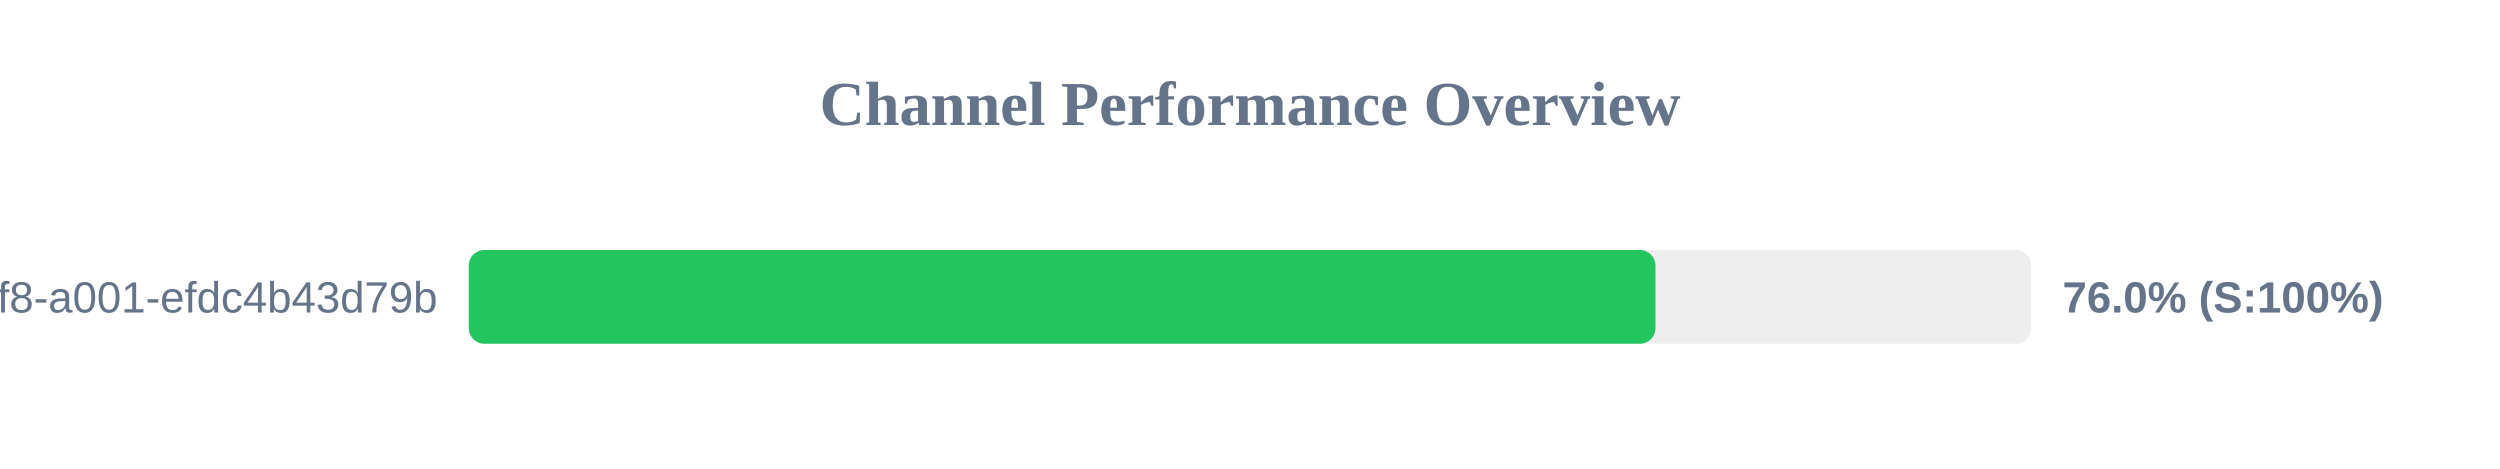
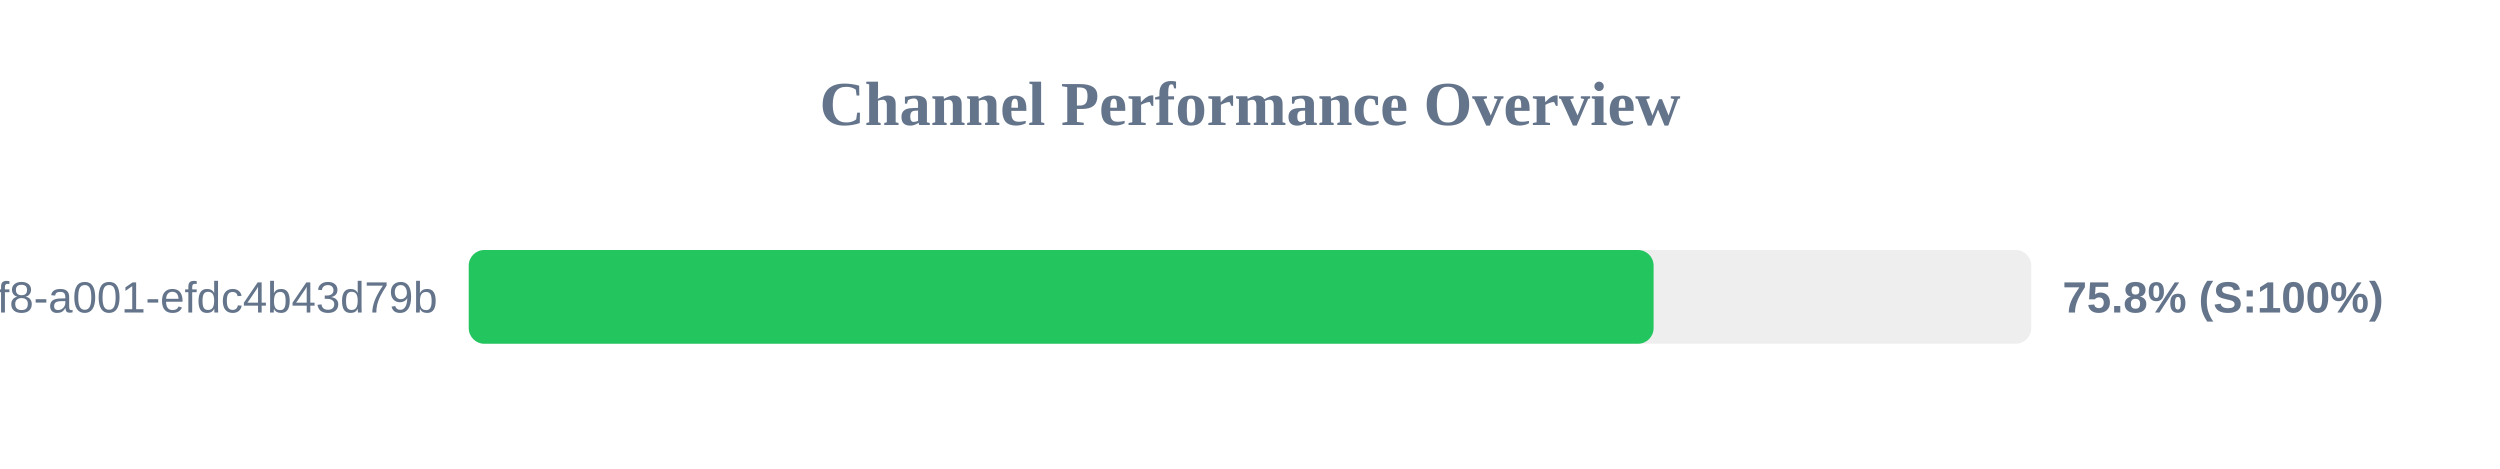
<svg xmlns="http://www.w3.org/2000/svg" width="800" height="150" version="1.1">
  <style>
        .row { font: 14px Arial; fill: #64748b; }
        .score { font: bold 14px Arial; fill: #64748b; }
    </style>
  <text x="400" y="40" text-anchor="middle" font-size="20px" font-weight="bold" fill="#64748b">Channel Performance Overview</text>
  <rect x="150" y="80" width="500" height="30" fill="#eee" rx="5" />
-   <rect x="150" y="80" width="379.75" height="30" fill="#22c55e" rx="5" />
+   <rect x="150" y="80" width="379.15" height="30" fill="#22c55e" rx="5" />
  <text x="140" y="100" text-anchor="end" class="row">?uuid=1fdb6b30-5371-4ff8-a001-efdc4b43d79b</text>
-   <text x="660" y="100" text-anchor="start" class="score">76.0% (S:100%)</text>
+   <text x="660" y="100" text-anchor="start" class="score">75.8% (S:100%)</text>
</svg>
